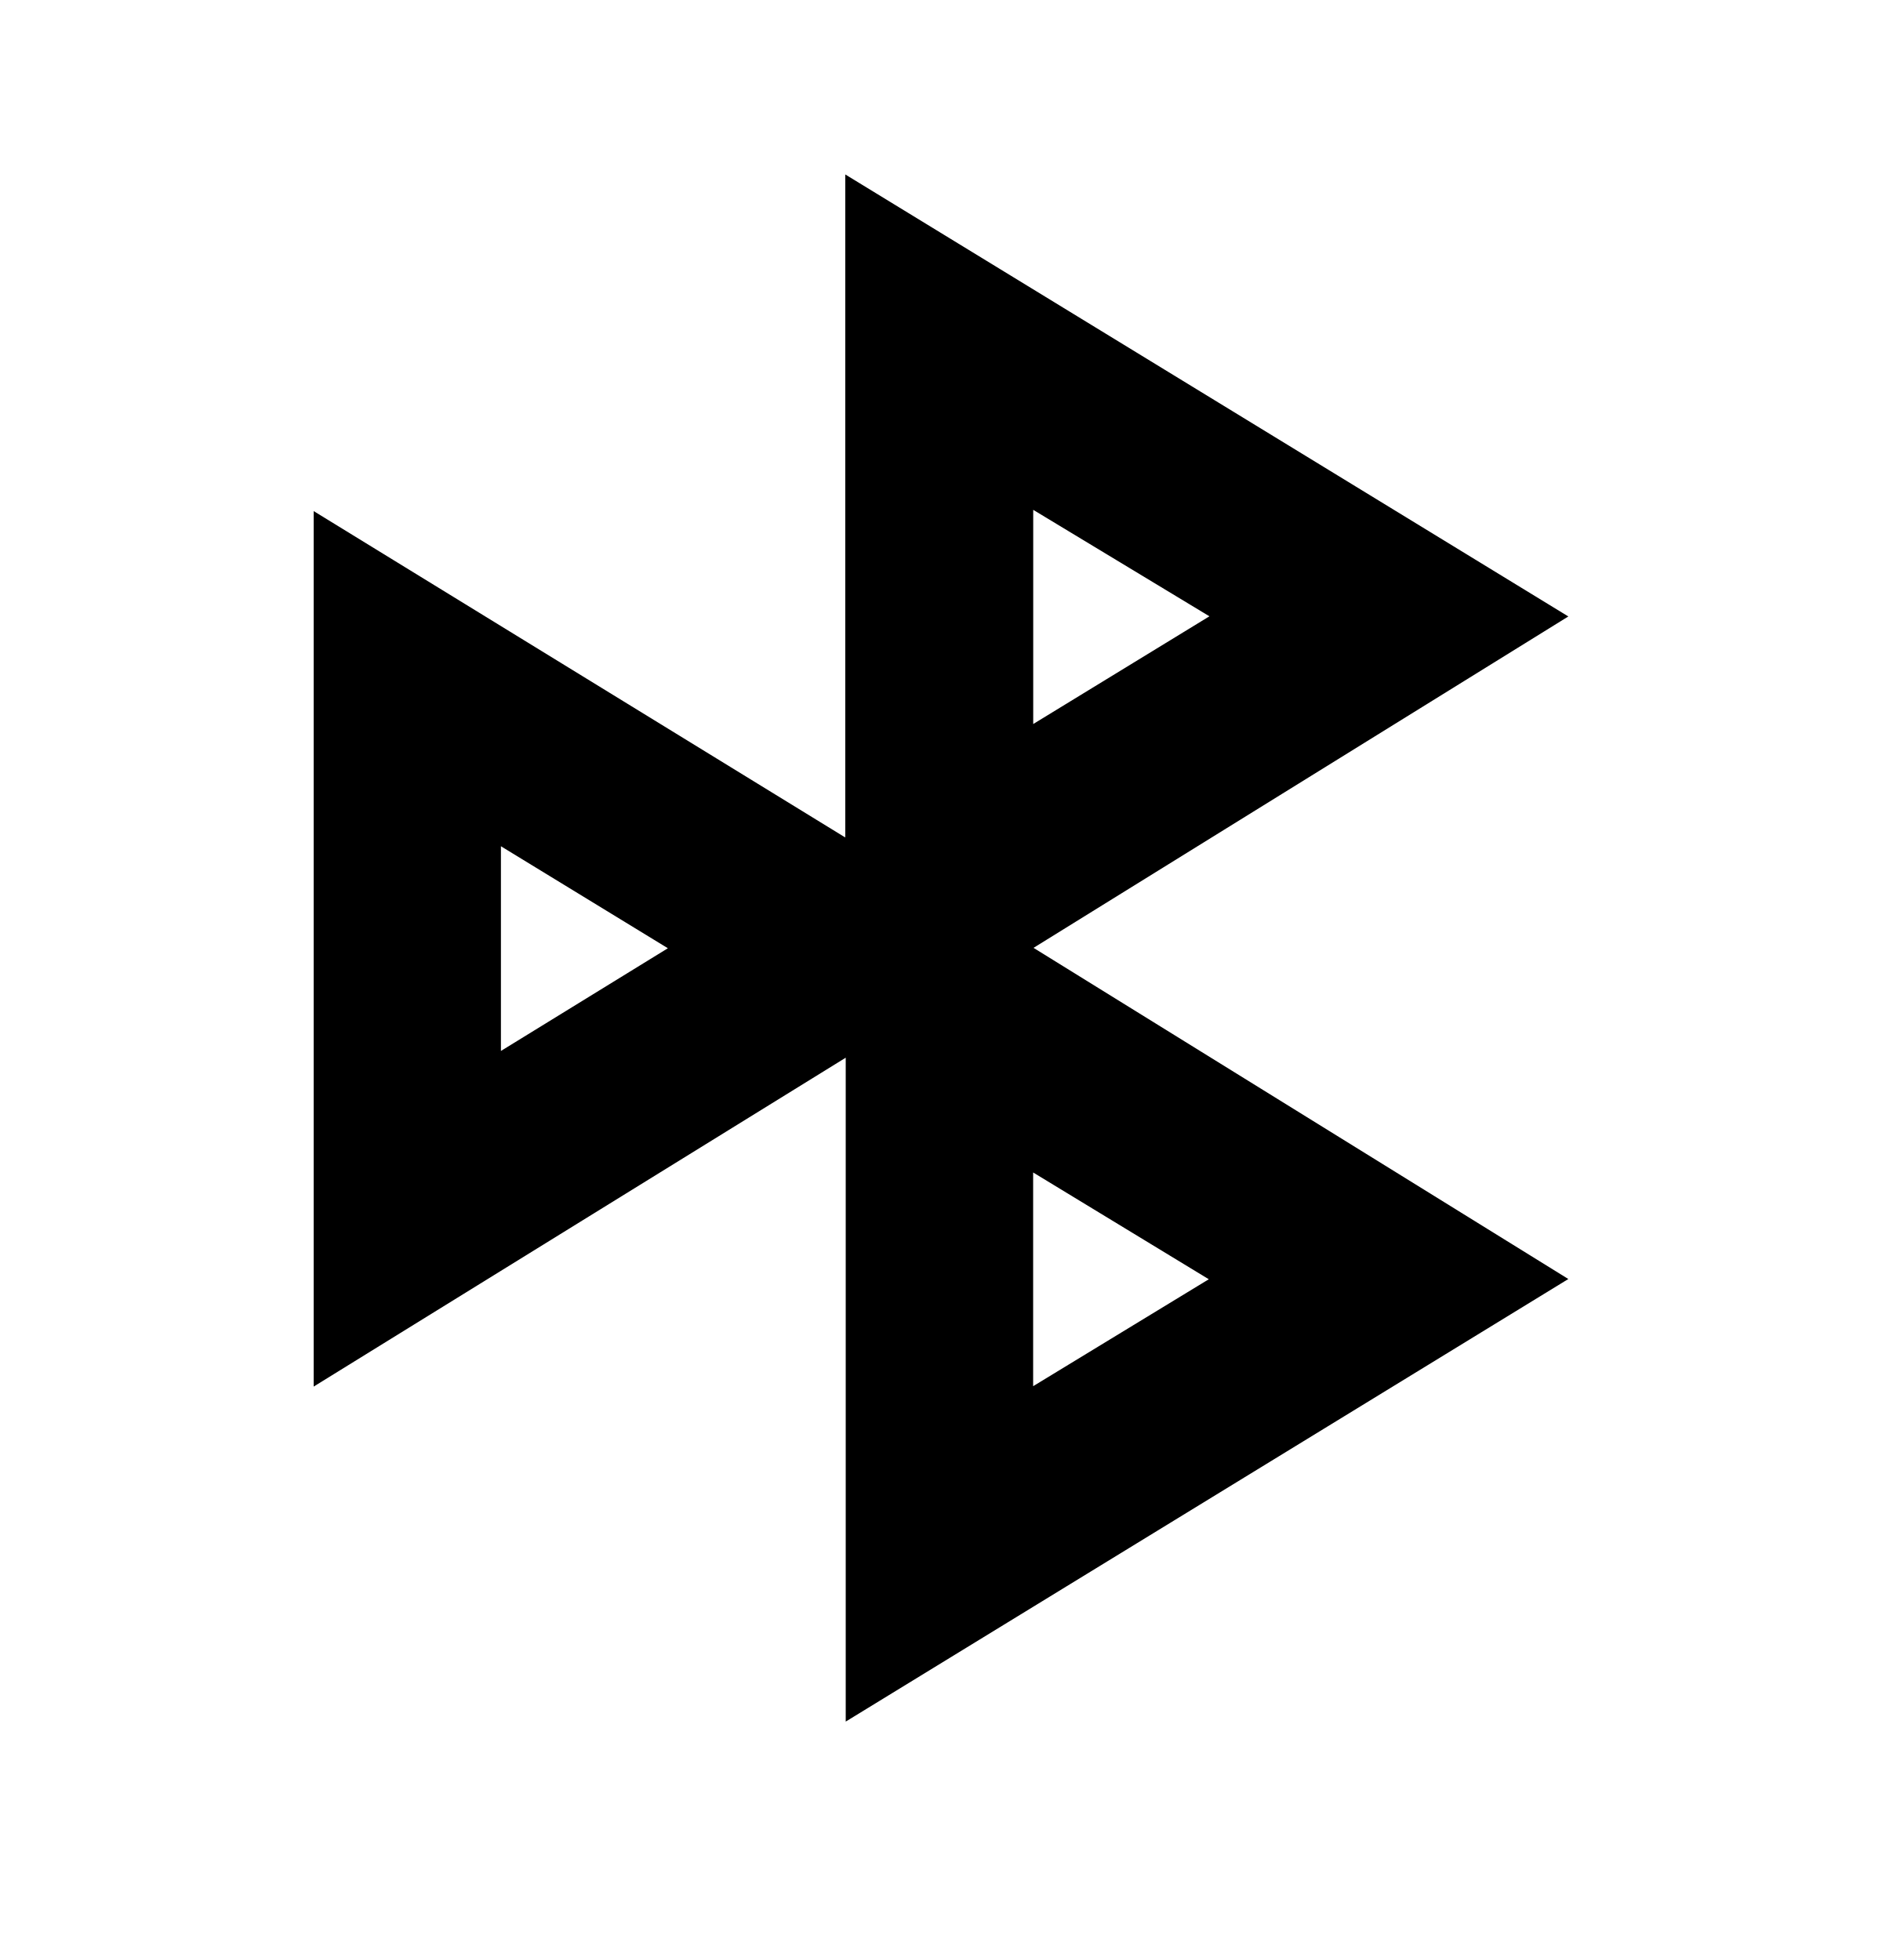
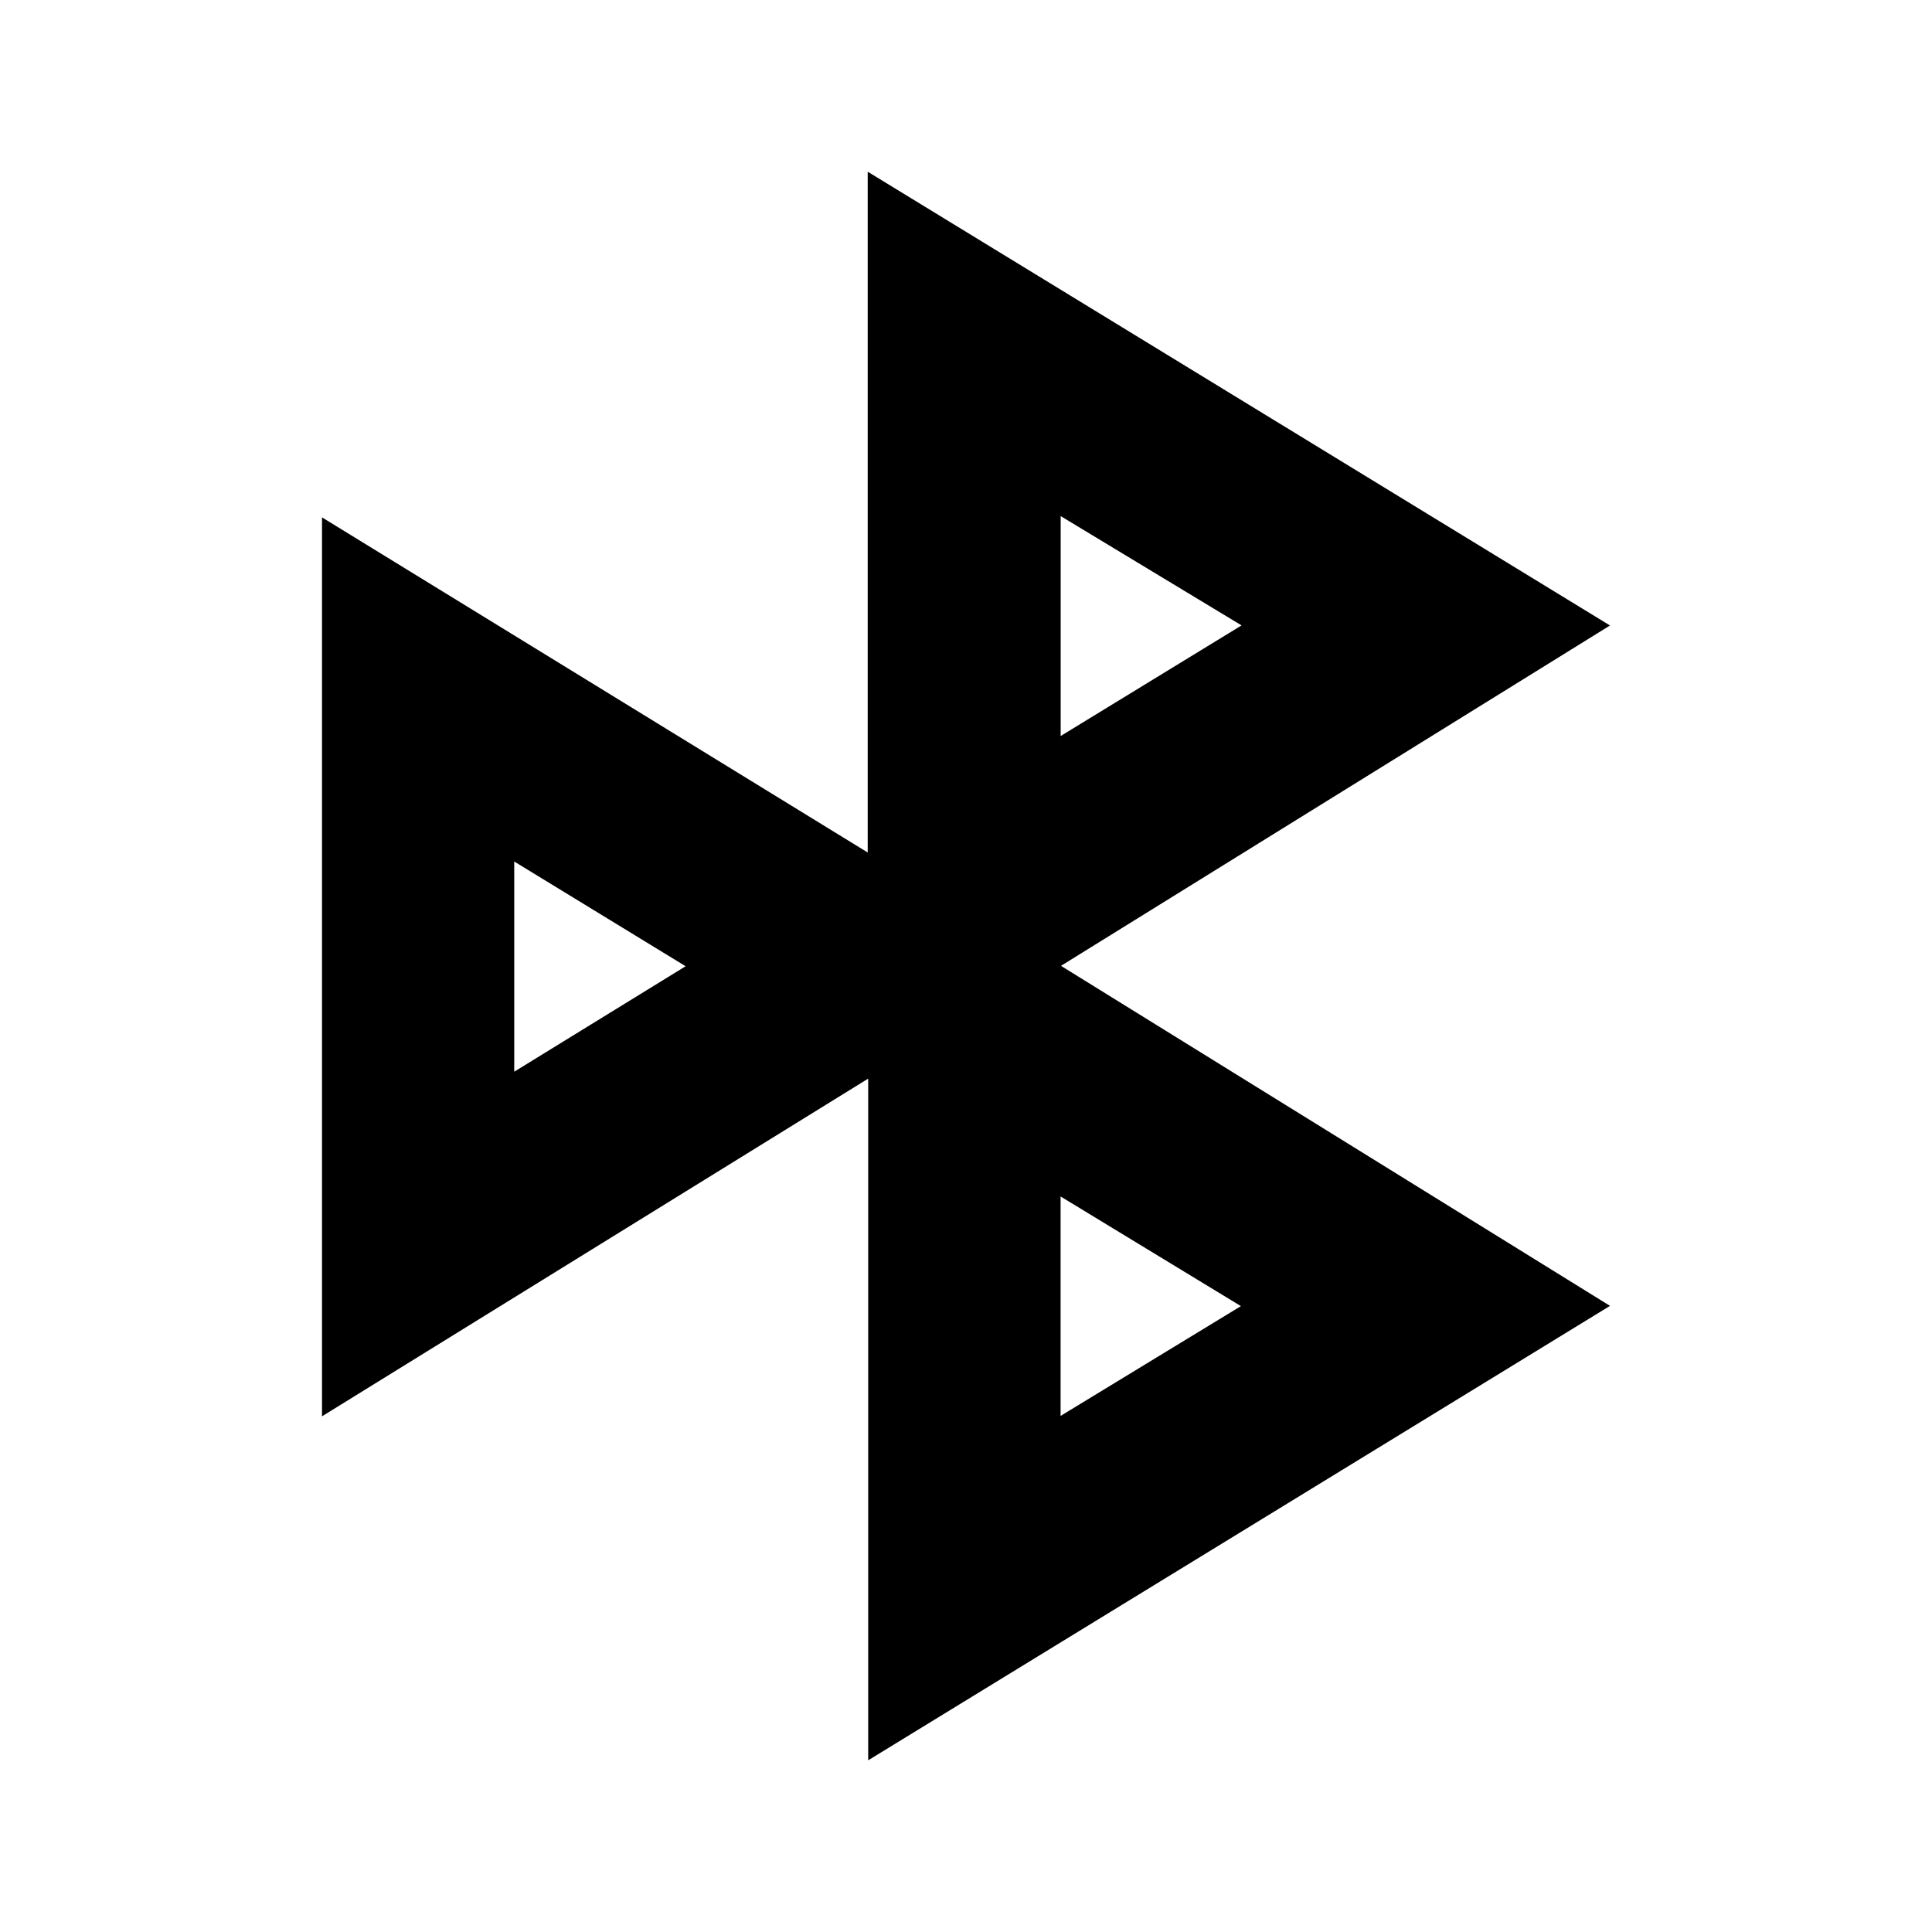
- <svg xmlns="http://www.w3.org/2000/svg" width="24" height="25" viewBox="0 0 24 25" fill="none">
-   <rect width="24" height="25" fill="none" />
-   <path fill-rule="evenodd" clip-rule="evenodd" d="M4 6.519V17.686L10.785 13.491V21.959L20 16.314L13.18 12.09L20 7.863L10.779 2.225V10.682L4 6.519ZM13.176 9.235V6.503L15.423 7.861L13.176 9.235ZM13.175 17.681V14.955L15.415 16.317L13.175 17.681ZM6.388 10.794V13.405L8.517 12.095L6.388 10.794Z" fill="black" />
+ <svg xmlns="http://www.w3.org/2000/svg" width="24" height="24" viewBox="0 0 24 24" fill="none">
+   <rect width="24" height="24" fill="none" />
+   <path d="M4 6.427V17.594L10.785 13.399V21.867L20 16.222L13.18 11.998L20 7.77L10.779 2.133V10.59L4 6.427ZM13.176 9.143V6.411L15.423 7.769L13.176 9.143ZM13.175 17.589V14.863L15.415 16.225L13.175 17.589ZM6.388 10.702V13.313L8.517 12.003L6.388 10.702Z" fill-rule="evenodd" clip-rule="evenodd" fill="#000000" />
</svg>
